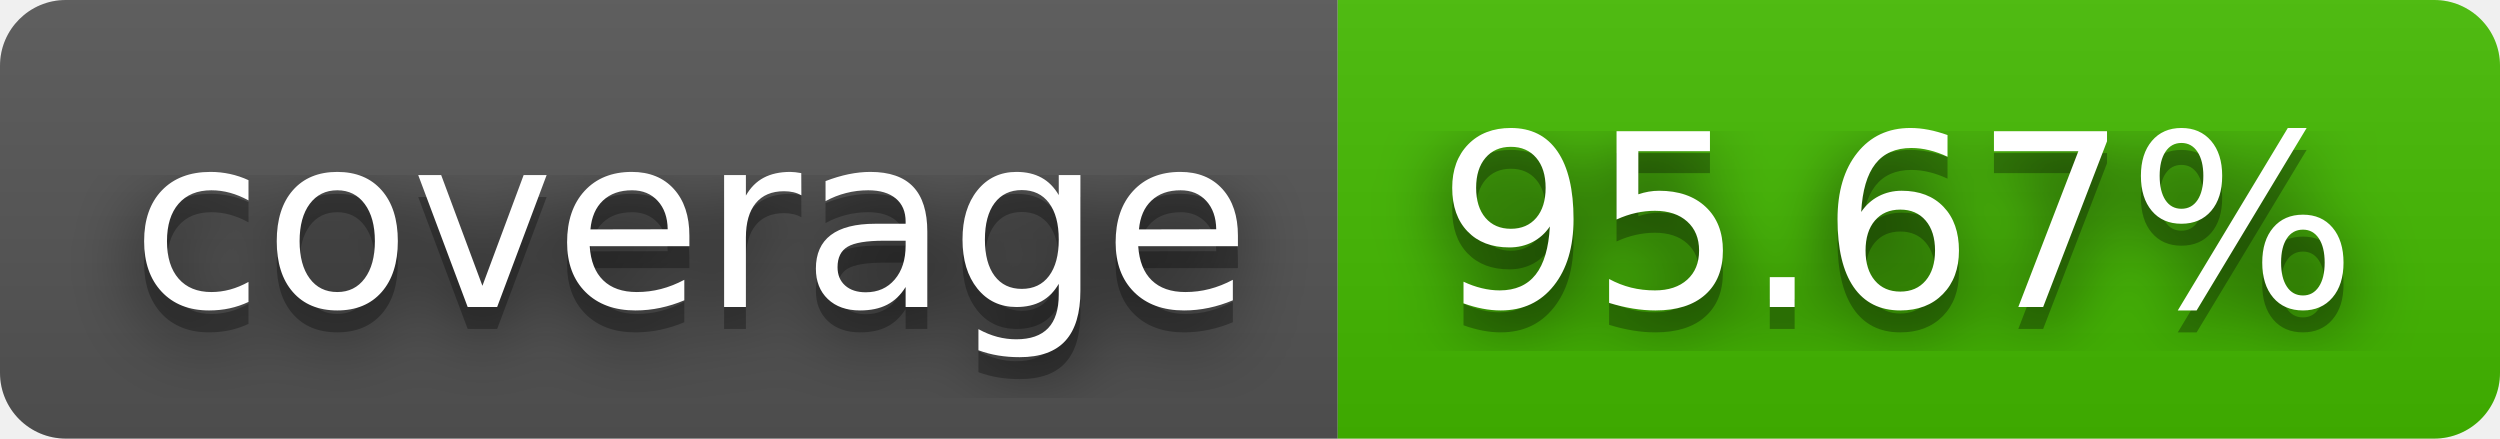
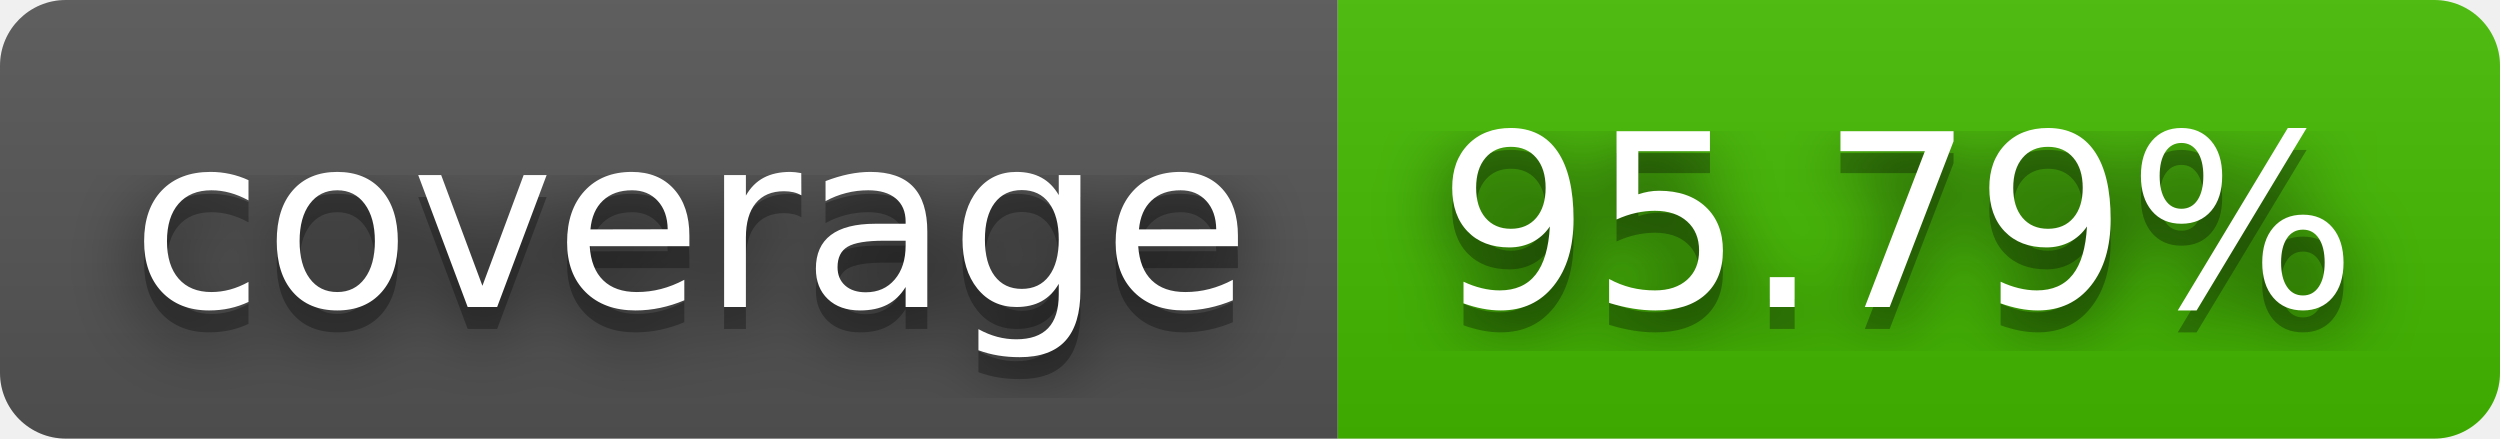
- <svg xmlns="http://www.w3.org/2000/svg" width="114" height="20" role="img" aria-label="coverage: 95.67%">
+ <svg xmlns="http://www.w3.org/2000/svg" width="114" height="20" role="img" aria-label="coverage: 95.79%">
  <filter id="blur">
    <feGaussianBlur stdDeviation="16" />
  </filter>
  <linearGradient id="s" x2="0" y2="100%">
    <stop offset="0" stop-color="#bbb" stop-opacity=".1" />
    <stop offset="1" stop-opacity=".1" />
  </linearGradient>
  <clipPath id="r">
    <rect width="114" height="20" rx="3" />
  </clipPath>
  <g clip-path="url(#r)">
    <rect width="61" height="20" fill="#555" />
    <rect x="61" width="53" height="20" fill="#4b0" />
    <rect width="114" height="20" fill="url(#s)" />
  </g>
  <g fill="#fff" text-anchor="middle" font-family="Verdana,Geneva,DejaVu Sans,sans-serif" text-rendering="geometricPrecision" font-size="110">
    <g transform="scale(.1)">
      <g aria-hidden="true" fill="#010101">
        <text x="315" y="150" fill-opacity=".8" filter="url(#blur)" textLength="510">coverage</text>
        <text x="315" y="150" fill-opacity=".3" textLength="510">coverage</text>
      </g>
      <text x="315" y="140" textLength="510">coverage</text>
    </g>
    <g transform="scale(.1)">
      <g aria-hidden="true" fill="#010101">
-         <text x="865" y="150" fill-opacity=".8" filter="url(#blur)" textLength="430">95.67%</text>
-         <text x="865" y="150" fill-opacity=".3" textLength="430">95.67%</text>
+         <text x="865" y="150" fill-opacity=".8" filter="url(#blur)" textLength="430">95.79%</text>
+         <text x="865" y="150" fill-opacity=".3" textLength="430">95.79%</text>
      </g>
-       <text x="865" y="140" textLength="430">95.67%</text>
+       <text x="865" y="140" textLength="430">95.79%</text>
    </g>
  </g>
</svg>
